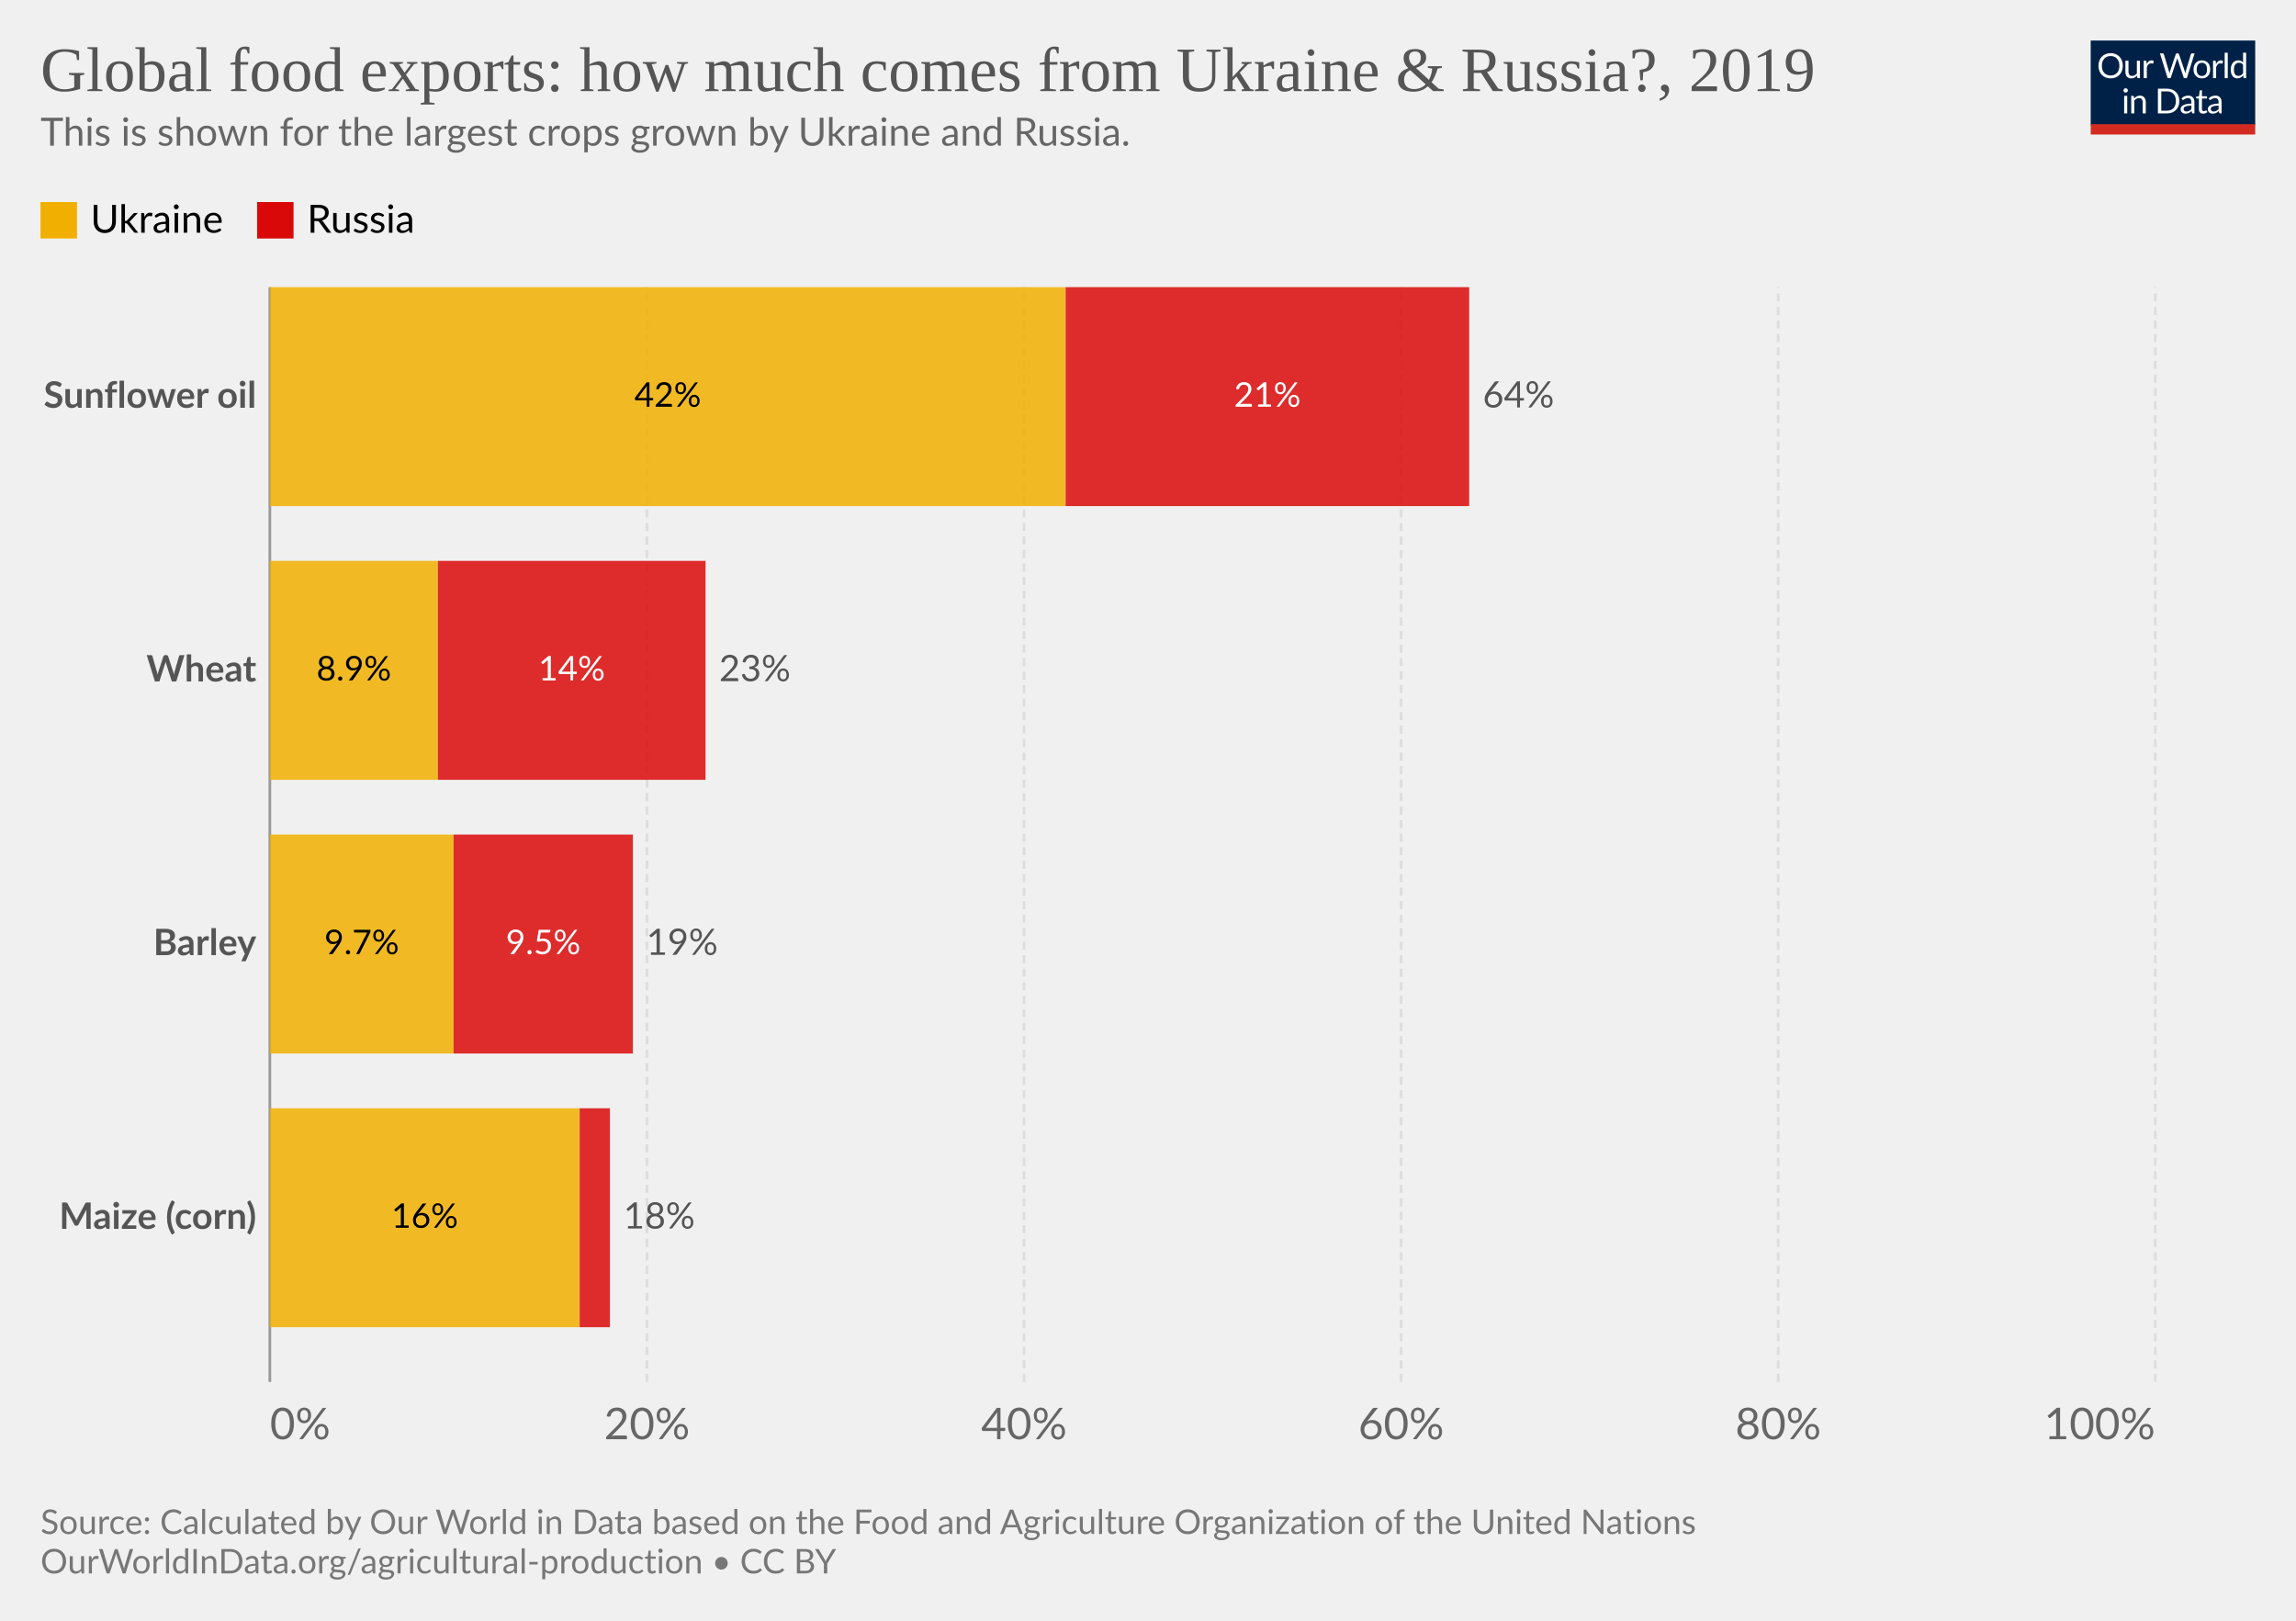
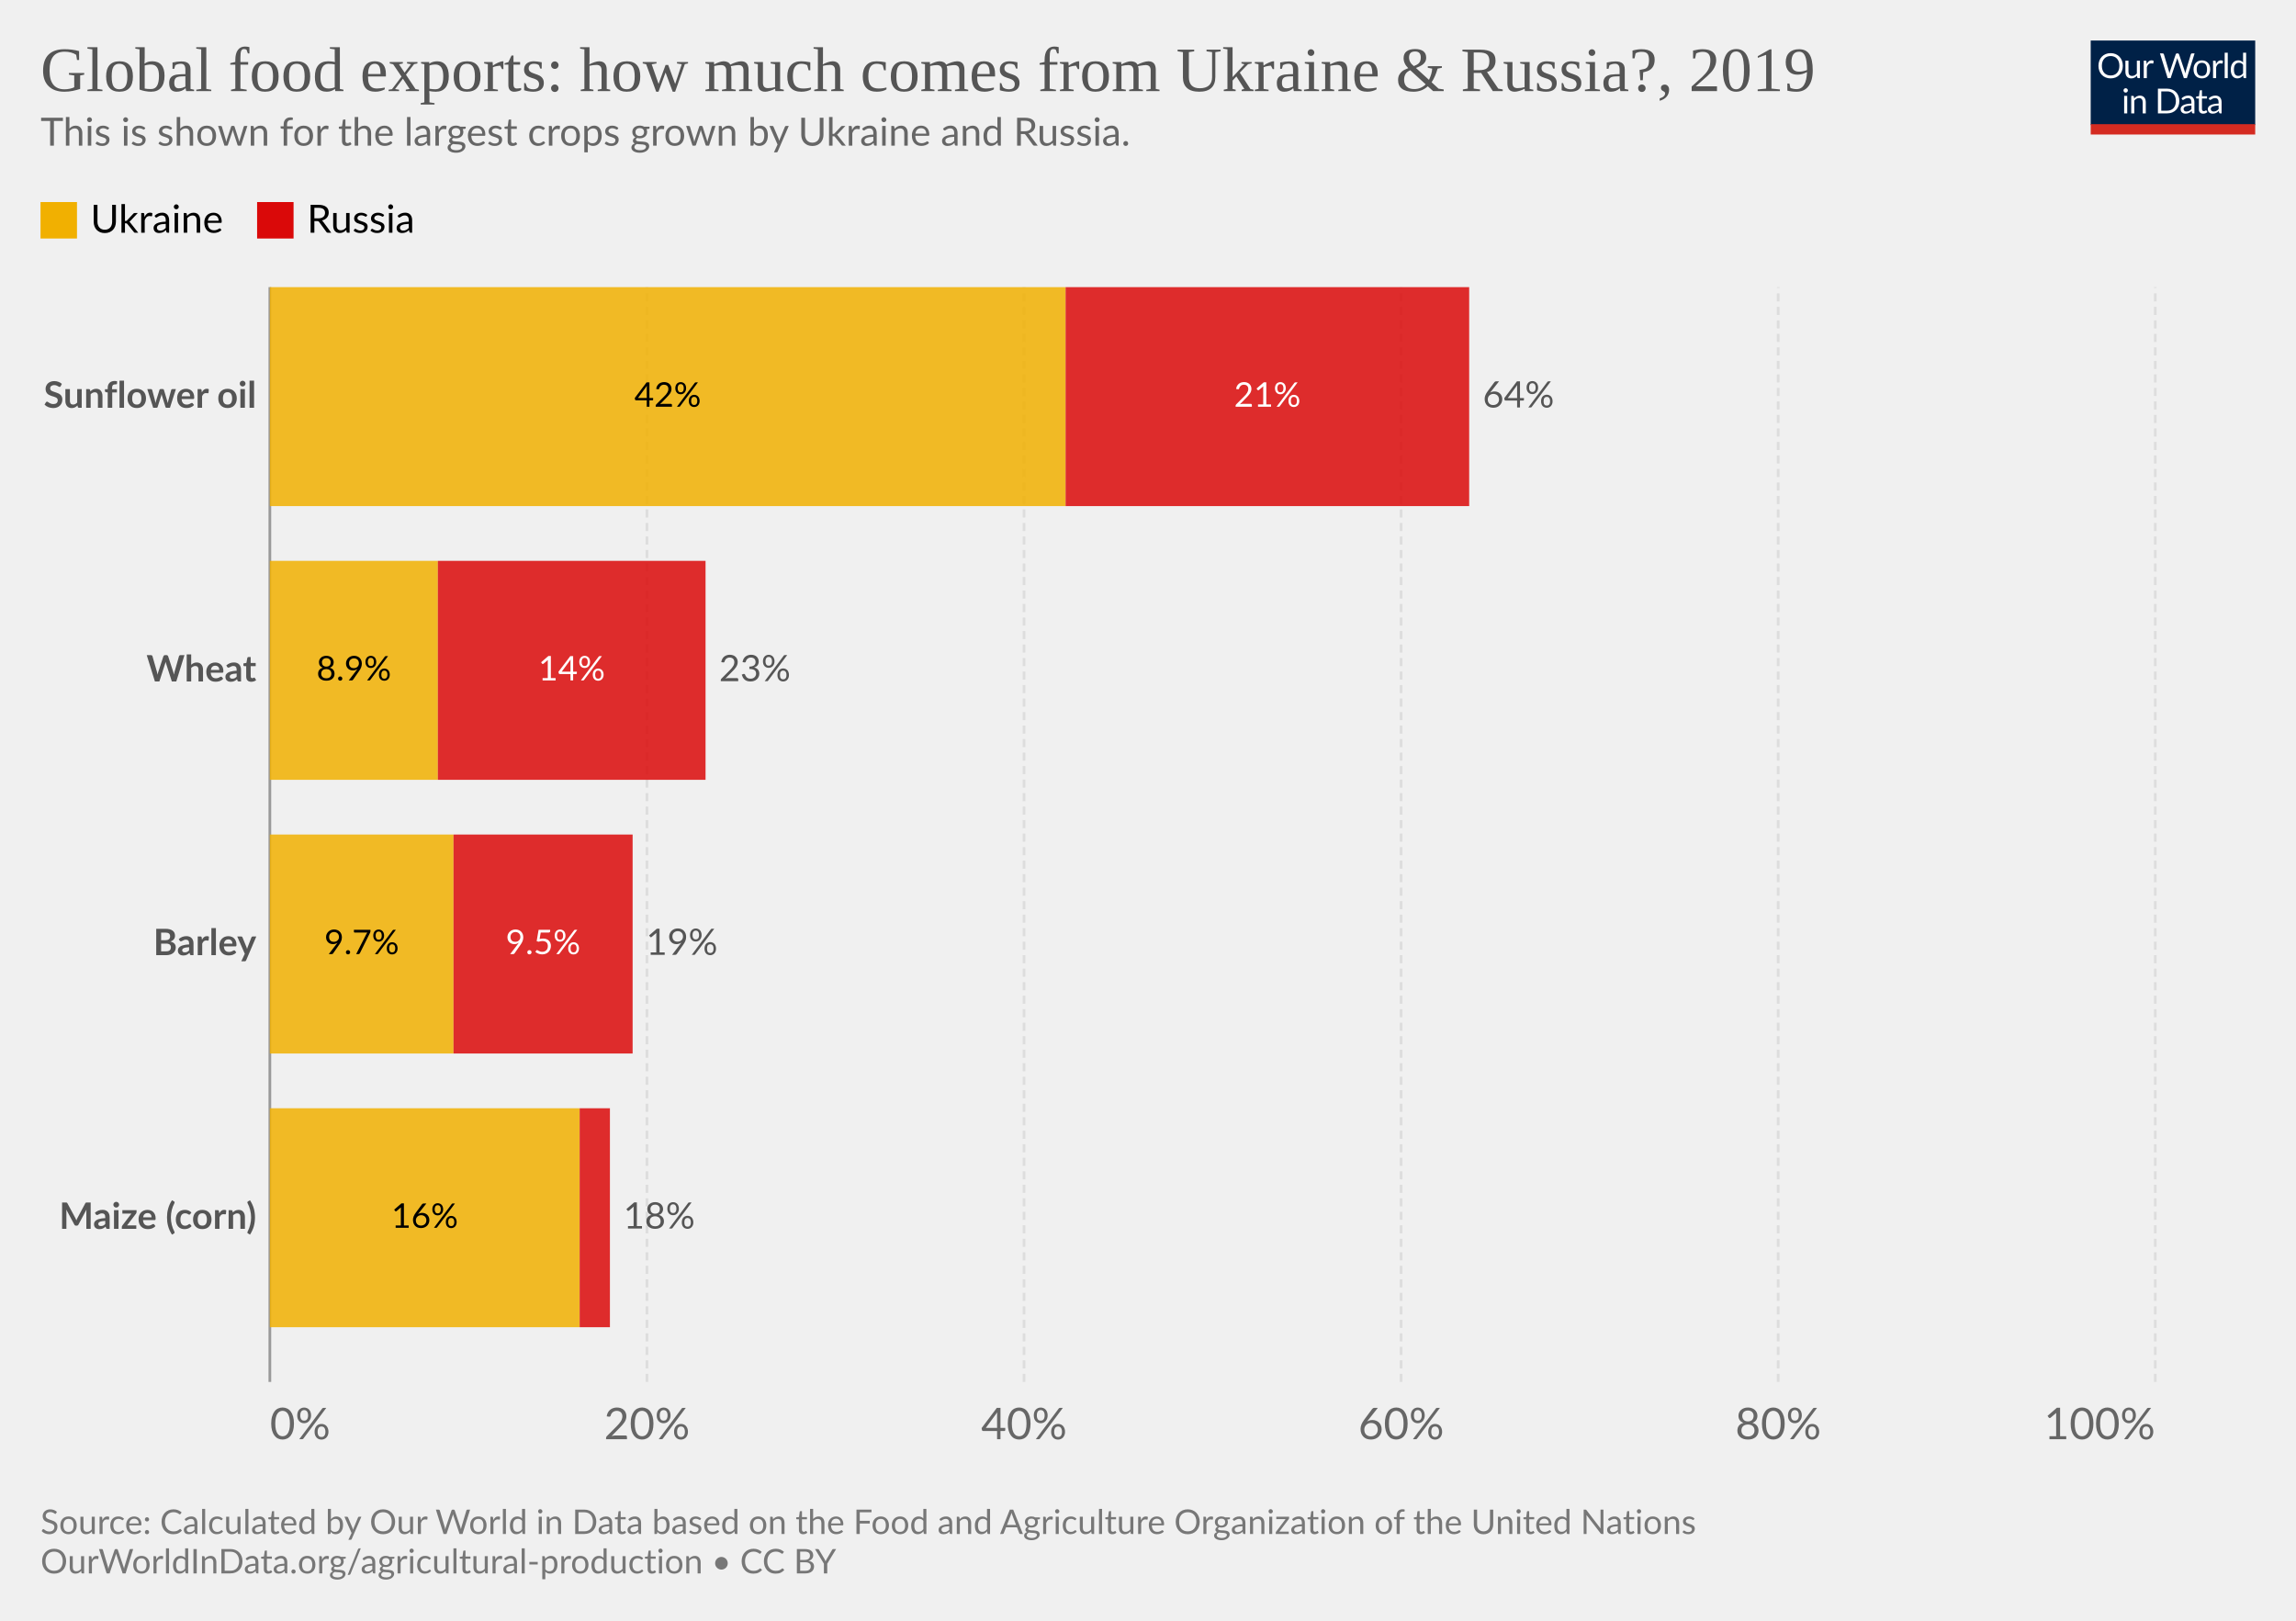
<svg xmlns="http://www.w3.org/2000/svg" version="1.1" style="font-family:Lato,'Helvetica Neue',Helvetica,Arial,sans-serif;font-size:18px;background-color:#fff;text-rendering:geometricPrecision;-webkit-font-smoothing:antialiased" width="850" height="600" viewBox="0 0 850 600">
  <g class="HeaderView">
    <g transform="matrix(.29 0 0 .29 774 15)">
      <svg className="owidLog" width="210" height="120" viewBox="0 0 210 120" fill="none">
        <g clip-path="url(#a)">
          <path d="M0 0h210v107.89H0V0z" fill="#002147" />
          <path d="M40.98 32.25c0 2.36-.38 4.53-1.12 6.51a14.26 14.26 0 0 1-8.1 8.4c-1.9.78-4.02 1.17-6.34 1.17a16.6 16.6 0 0 1-6.33-1.17 14.31 14.31 0 0 1-8.08-8.4 18.29 18.29 0 0 1-1.12-6.51c0-2.36.38-4.53 1.12-6.5.75-1.97 1.8-3.67 3.17-5.1a14.32 14.32 0 0 1 4.9-3.34c1.92-.8 4.03-1.19 6.34-1.19 2.32 0 4.43.4 6.34 1.19 1.92.8 3.56 1.9 4.93 3.34a14.87 14.87 0 0 1 3.17 5.1 18.1 18.1 0 0 1 1.12 6.5zm-4.38 0c0-1.94-.26-3.68-.8-5.22a10.91 10.91 0 0 0-2.24-3.89 9.68 9.68 0 0 0-3.52-2.46 11.95 11.95 0 0 0-4.62-.86c-1.68 0-3.21.28-4.6.86a9.88 9.88 0 0 0-3.54 2.46 10.91 10.91 0 0 0-2.24 3.9c-.53 1.53-.8 3.27-.8 5.2 0 1.94.27 3.68.8 5.22a11.17 11.17 0 0 0 2.24 3.9 10.01 10.01 0 0 0 3.55 2.44c1.38.56 2.9.83 4.6.83s3.24-.27 4.61-.83a9.8 9.8 0 0 0 3.52-2.44 11.17 11.17 0 0 0 2.25-3.9c.53-1.54.8-3.28.8-5.21zm26.22-6.54V48H60.5c-.56 0-.9-.27-1.05-.81l-.31-2.4a12.45 12.45 0 0 1-3.26 2.6c-1.2.64-2.58.96-4.13.96-1.22 0-2.3-.2-3.24-.6a6.52 6.52 0 0 1-2.33-1.7 7.37 7.37 0 0 1-1.43-2.67c-.3-1.04-.46-2.2-.46-3.45V25.7h3.91v14.22c0 1.68.38 2.99 1.15 3.91.77.93 1.96 1.39 3.54 1.39 1.16 0 2.24-.27 3.23-.82a10.42 10.42 0 0 0 2.8-2.28V25.7h3.91zm8.61 4.47a9.94 9.94 0 0 1 2.6-3.56 5.64 5.64 0 0 1 3.76-1.3c.47 0 .92.05 1.34.15.44.1.83.27 1.17.49l-.3 2.92c-.09.37-.3.55-.66.55-.2 0-.5-.04-.9-.13a6.21 6.21 0 0 0-3.24.18 4.23 4.23 0 0 0-1.47.92c-.42.4-.81.9-1.17 1.5-.33.58-.64 1.26-.92 2.02V48H67.7V25.71h2.25c.42 0 .72.08.88.25.16.16.27.44.33.83l.26 3.39zm61.16-13.7L122.75 48h-3.82l-7.99-24.05a21.95 21.95 0 0 1-.42-1.58 38.36 38.36 0 0 1-.44 1.58L102.05 48h-3.83L88.4 16.47h3.54c.38 0 .7.1.95.29.26.2.43.43.5.73l6.52 21.9.28 1.28.29 1.46.3-1.46.38-1.27 7.41-21.91c.1-.25.26-.48.51-.69.27-.22.58-.33.95-.33h1.23c.38 0 .69.1.92.29a1.77 1.77 0 0 1 .53.73l7.4 21.9a28.4 28.4 0 0 1 .68 2.62 29.52 29.52 0 0 1 .52-2.61l6.54-21.91a1.31 1.31 0 0 1 .48-.7c.27-.21.58-.32.95-.32h3.32zm9.35 8.88c1.63 0 3.1.27 4.4.82a9.43 9.43 0 0 1 5.46 5.94c.5 1.4.74 2.98.74 4.73 0 1.76-.25 3.34-.74 4.75a9.43 9.43 0 0 1-5.46 5.92c-1.3.52-2.77.79-4.4.79-1.64 0-3.12-.27-4.44-.8a9.42 9.42 0 0 1-3.35-2.3c-.92-1-1.63-2.2-2.13-3.61-.49-1.41-.73-3-.73-4.75s.24-3.33.73-4.73c.5-1.43 1.2-2.64 2.13-3.63a9.4 9.4 0 0 1 3.35-2.31c1.32-.55 2.8-.82 4.44-.82zm0 19.89c2.2 0 3.84-.73 4.93-2.2 1.08-1.48 1.63-3.54 1.63-6.18 0-2.66-.55-4.72-1.63-6.2-1.09-1.49-2.73-2.23-4.93-2.23-1.12 0-2.09.2-2.93.57a5.71 5.71 0 0 0-2.06 1.65 7.5 7.5 0 0 0-1.24 2.67c-.26 1.04-.4 2.22-.4 3.54 0 2.64.55 4.7 1.64 6.18 1.1 1.47 2.76 2.2 4.99 2.2zm17.97-15.07a9.94 9.94 0 0 1 2.6-3.56 5.64 5.64 0 0 1 3.76-1.3c.47 0 .91.05 1.34.15.44.1.83.27 1.16.49l-.28 2.92c-.09.37-.31.55-.66.55-.2 0-.5-.04-.9-.13a6.2 6.2 0 0 0-3.24.18 4.23 4.23 0 0 0-1.47.92c-.43.4-.82.9-1.17 1.5a13.1 13.1 0 0 0-.92 2.02V48h-3.94V25.71h2.24c.43 0 .72.08.88.25.17.16.28.44.33.83l.27 3.39zm15.04-14.59V48h-3.92V15.6h3.92zm19.55 15.43a6.22 6.22 0 0 0-2.38-2.05 6.7 6.7 0 0 0-2.86-.6c-2.07 0-3.66.75-4.77 2.23-1.12 1.48-1.68 3.6-1.68 6.33 0 1.46.13 2.7.38 3.74a7.29 7.29 0 0 0 1.1 2.56 4.35 4.35 0 0 0 1.78 1.45c.7.3 1.5.46 2.4.46 1.29 0 2.41-.3 3.36-.88a9.6 9.6 0 0 0 2.67-2.49V31.02zm3.91-15.43V48h-2.33c-.56 0-.9-.27-1.06-.81l-.35-2.71a12.13 12.13 0 0 1-3.25 2.77 8.28 8.28 0 0 1-4.23 1.06 7.31 7.31 0 0 1-6.14-2.9c-.73-.96-1.3-2.15-1.69-3.57a18.35 18.35 0 0 1 .07-9.48 11.29 11.29 0 0 1 1.89-3.7 8.7 8.7 0 0 1 7.06-3.34 7.96 7.96 0 0 1 6.12 2.62V15.59h3.91zM46.61 70.71V93H42.7V70.71h3.91zm.84-7c0 .39-.08.75-.24 1.09a2.81 2.81 0 0 1-1.52 1.47 2.67 2.67 0 0 1-2.16 0 2.9 2.9 0 0 1-1.45-1.47 2.67 2.67 0 0 1 0-2.16c.15-.35.35-.65.6-.9.25-.27.53-.47.85-.62a2.67 2.67 0 0 1 2.16 0c.35.15.65.35.9.62.27.25.47.55.62.9.16.34.24.7.24 1.08zm7.97 10.24c.49-.54 1-1.04 1.54-1.48a9.85 9.85 0 0 1 3.66-1.84 8.96 8.96 0 0 1 5.43.35c.94.4 1.72.97 2.33 1.71a7.36 7.36 0 0 1 1.43 2.67c.32 1.04.49 2.19.49 3.45V93h-3.94V78.81c0-1.69-.4-3-1.17-3.92-.76-.93-1.93-1.4-3.5-1.4a6.6 6.6 0 0 0-3.25.83c-1 .56-1.92 1.31-2.77 2.27V93h-3.94V70.71h2.35c.56 0 .9.28 1.04.82l.3 2.42zm57.7 3.3c0 2.36-.37 4.5-1.11 6.44a14.3 14.3 0 0 1-3.17 4.98 14.1 14.1 0 0 1-4.93 3.2c-1.9.76-4.02 1.13-6.33 1.13H85.8V61.47h11.77c2.31 0 4.42.39 6.33 1.15a13.8 13.8 0 0 1 8.1 8.18 17.75 17.75 0 0 1 1.12 6.45zm-4.37 0c0-1.94-.26-3.67-.8-5.2a10.94 10.94 0 0 0-2.23-3.87 9.57 9.57 0 0 0-3.53-2.42 12.23 12.23 0 0 0-4.61-.83h-7.5v24.62h7.5c1.7 0 3.24-.28 4.61-.84a9.7 9.7 0 0 0 3.53-2.4 10.94 10.94 0 0 0 2.24-3.87c.53-1.53.8-3.26.8-5.2zm19.8 5.72c-1.8.06-3.34.2-4.62.44-1.26.22-2.3.51-3.1.88-.8.36-1.37.8-1.74 1.3-.35.5-.53 1.05-.53 1.67 0 .58.1 1.1.3 1.52a3 3 0 0 0 .76 1.05c.34.27.73.46 1.17.6a6.13 6.13 0 0 0 1.45.17 7.28 7.28 0 0 0 3.5-.81 11.95 11.95 0 0 0 2.82-2.2v-4.62zm-12.65-9.11a12.73 12.73 0 0 1 3.98-2.66c1.43-.59 3-.88 4.73-.88 1.25 0 2.36.2 3.33.61a6.81 6.81 0 0 1 3.94 4.38c.33 1.04.5 2.19.5 3.43V93h-1.74a1.8 1.8 0 0 1-.88-.18c-.2-.13-.36-.38-.48-.74l-.44-2.12-1.72 1.46a9.48 9.48 0 0 1-3.74 1.7c-.69.15-1.46.23-2.3.23-.87 0-1.69-.12-2.45-.35a5.34 5.34 0 0 1-3.34-2.93 6.64 6.64 0 0 1-.49-2.64c0-.88.25-1.72.73-2.53a6.33 6.33 0 0 1 2.35-2.17c1.09-.63 2.5-1.15 4.25-1.54 1.75-.41 3.89-.65 6.42-.7v-1.75c0-1.73-.37-3.03-1.12-3.91-.75-.9-1.84-1.34-3.28-1.34-.97 0-1.78.12-2.44.37-.64.23-1.2.5-1.7.81l-1.23.82c-.33.23-.67.35-1 .35-.27 0-.5-.07-.69-.2a2.1 2.1 0 0 1-.48-.53l-.7-1.25zm27.67 19.5c-1.76 0-3.12-.5-4.07-1.48-.94-.98-1.41-2.4-1.41-4.25V74h-2.68a.9.9 0 0 1-.6-.2c-.16-.14-.24-.36-.24-.66v-1.56l3.65-.46.9-6.89a.9.9 0 0 1 .29-.52.88.88 0 0 1 .62-.22H142v7.67h6.44V74H142v13.38c0 .94.22 1.63.68 2.09.45.45 1.04.68 1.76.68a3.21 3.21 0 0 0 1.85-.53l.55-.35c.16-.12.3-.18.41-.18.2 0 .4.13.55.38l1.15 1.87a7.45 7.45 0 0 1-2.44 1.5 8.53 8.53 0 0 1-2.95.52zm19.68-10.4c-1.8.07-3.34.21-4.62.45-1.26.22-2.3.51-3.1.88-.8.36-1.37.8-1.74 1.3-.35.5-.53 1.05-.53 1.67 0 .58.1 1.1.3 1.52a2.9 2.9 0 0 0 .76 1.05c.34.27.73.46 1.17.6a6.13 6.13 0 0 0 1.45.17 7.3 7.3 0 0 0 3.5-.81 12.04 12.04 0 0 0 2.82-2.2v-4.62zm-12.65-9.1a12.72 12.72 0 0 1 3.99-2.66c1.42-.59 3-.88 4.72-.88 1.25 0 2.36.2 3.33.61a6.81 6.81 0 0 1 3.94 4.38c.33 1.04.5 2.19.5 3.43V93h-1.74a1.8 1.8 0 0 1-.88-.18c-.2-.13-.36-.38-.48-.74l-.44-2.12-1.72 1.46a9.48 9.48 0 0 1-3.74 1.7c-.69.15-1.46.23-2.3.23-.87 0-1.69-.12-2.45-.35a5.33 5.33 0 0 1-3.34-2.93 6.62 6.62 0 0 1-.49-2.64c0-.88.25-1.72.73-2.53a6.33 6.33 0 0 1 2.35-2.17c1.09-.63 2.5-1.15 4.25-1.54a31.2 31.2 0 0 1 6.42-.7v-1.75c0-1.73-.37-3.03-1.12-3.91-.75-.9-1.84-1.34-3.28-1.34-.97 0-1.78.12-2.44.37-.64.23-1.2.5-1.7.81l-1.22.82c-.34.23-.68.35-1.02.35-.26 0-.49-.07-.68-.2a1.88 1.88 0 0 1-.48-.53l-.7-1.25zM40.98 32.25c0 2.36-.38 4.53-1.12 6.51a14.26 14.26 0 0 1-8.1 8.4c-1.9.78-4.02 1.17-6.34 1.17a16.6 16.6 0 0 1-6.33-1.17 14.31 14.31 0 0 1-8.08-8.4 18.29 18.29 0 0 1-1.12-6.51c0-2.36.38-4.53 1.12-6.5.75-1.97 1.8-3.67 3.17-5.1a14.32 14.32 0 0 1 4.9-3.34c1.92-.8 4.03-1.19 6.34-1.19 2.32 0 4.43.4 6.34 1.19 1.92.8 3.56 1.9 4.93 3.34a14.87 14.87 0 0 1 3.17 5.1 18.1 18.1 0 0 1 1.12 6.5zm-4.38 0c0-1.94-.26-3.68-.8-5.22a10.91 10.91 0 0 0-2.24-3.89 9.68 9.68 0 0 0-3.52-2.46 11.95 11.95 0 0 0-4.62-.86c-1.68 0-3.21.28-4.6.86a9.88 9.88 0 0 0-3.54 2.46 10.91 10.91 0 0 0-2.24 3.9c-.53 1.53-.8 3.27-.8 5.2 0 1.94.27 3.68.8 5.22a11.17 11.17 0 0 0 2.24 3.9 10.01 10.01 0 0 0 3.55 2.44c1.38.56 2.9.83 4.6.83s3.24-.27 4.61-.83a9.8 9.8 0 0 0 3.52-2.44 11.17 11.17 0 0 0 2.25-3.9c.53-1.54.8-3.28.8-5.21zm26.22-6.54V48H60.5c-.56 0-.9-.27-1.05-.81l-.31-2.4a12.45 12.45 0 0 1-3.26 2.6c-1.2.64-2.58.96-4.13.96-1.22 0-2.3-.2-3.24-.6a6.52 6.52 0 0 1-2.33-1.7 7.37 7.37 0 0 1-1.43-2.67c-.3-1.04-.46-2.2-.46-3.45V25.7h3.91v14.22c0 1.68.38 2.99 1.15 3.91.77.93 1.96 1.39 3.54 1.39 1.16 0 2.24-.27 3.23-.82a10.42 10.42 0 0 0 2.8-2.28V25.7h3.91zm8.61 4.47a9.94 9.94 0 0 1 2.6-3.56 5.64 5.64 0 0 1 3.76-1.3c.47 0 .92.05 1.34.15.44.1.83.27 1.17.49l-.3 2.92c-.09.37-.3.55-.66.55-.2 0-.5-.04-.9-.13a6.21 6.21 0 0 0-3.24.18 4.23 4.23 0 0 0-1.47.92c-.42.4-.81.9-1.17 1.5-.33.58-.64 1.26-.92 2.02V48H67.7V25.71h2.25c.42 0 .72.08.88.25.16.16.27.44.33.83l.26 3.39zm61.16-13.7L122.75 48h-3.82l-7.99-24.05a21.95 21.95 0 0 1-.42-1.58 38.36 38.36 0 0 1-.44 1.58L102.05 48h-3.83L88.4 16.47h3.54c.38 0 .7.1.95.29.26.2.43.43.5.73l6.52 21.9.28 1.28.29 1.46.3-1.46.38-1.27 7.41-21.91c.1-.25.26-.48.51-.69.27-.22.58-.33.95-.33h1.23c.38 0 .69.1.92.29a1.77 1.77 0 0 1 .53.73l7.4 21.9a28.4 28.4 0 0 1 .68 2.62 29.52 29.52 0 0 1 .52-2.61l6.54-21.91a1.31 1.31 0 0 1 .48-.7c.27-.21.58-.32.95-.32h3.32zm9.35 8.88c1.63 0 3.1.27 4.4.82a9.43 9.43 0 0 1 5.46 5.94c.5 1.4.74 2.98.74 4.73 0 1.76-.25 3.34-.74 4.75a9.43 9.43 0 0 1-5.46 5.92c-1.3.52-2.77.79-4.4.79-1.64 0-3.12-.27-4.44-.8a9.42 9.42 0 0 1-3.35-2.3c-.92-1-1.63-2.2-2.13-3.61-.49-1.41-.73-3-.73-4.75s.24-3.33.73-4.73c.5-1.43 1.2-2.64 2.13-3.63a9.4 9.4 0 0 1 3.35-2.31c1.32-.55 2.8-.82 4.44-.82zm0 19.89c2.2 0 3.84-.73 4.93-2.2 1.08-1.48 1.63-3.54 1.63-6.18 0-2.66-.55-4.72-1.63-6.2-1.09-1.49-2.73-2.23-4.93-2.23-1.12 0-2.09.2-2.93.57a5.71 5.71 0 0 0-2.06 1.65 7.5 7.5 0 0 0-1.24 2.67c-.26 1.04-.4 2.22-.4 3.54 0 2.64.55 4.7 1.64 6.18 1.1 1.47 2.76 2.2 4.99 2.2zm17.97-15.07a9.94 9.94 0 0 1 2.6-3.56 5.64 5.64 0 0 1 3.76-1.3c.47 0 .91.05 1.34.15.44.1.83.27 1.16.49l-.28 2.92c-.09.37-.31.55-.66.55-.2 0-.5-.04-.9-.13a6.2 6.2 0 0 0-3.24.18 4.23 4.23 0 0 0-1.47.92c-.43.4-.82.9-1.17 1.5a13.1 13.1 0 0 0-.92 2.02V48h-3.94V25.71h2.24c.43 0 .72.08.88.25.17.16.28.44.33.83l.27 3.39zm15.04-14.59V48h-3.92V15.6h3.92zm19.55 15.43a6.22 6.22 0 0 0-2.38-2.05 6.7 6.7 0 0 0-2.86-.6c-2.07 0-3.66.75-4.77 2.23-1.12 1.48-1.68 3.6-1.68 6.33 0 1.46.13 2.7.38 3.74a7.29 7.29 0 0 0 1.1 2.56 4.35 4.35 0 0 0 1.78 1.45c.7.3 1.5.46 2.4.46 1.29 0 2.41-.3 3.36-.88a9.6 9.6 0 0 0 2.67-2.49V31.02zm3.91-15.43V48h-2.33c-.56 0-.9-.27-1.06-.81l-.35-2.71a12.13 12.13 0 0 1-3.25 2.77 8.28 8.28 0 0 1-4.23 1.06 7.31 7.31 0 0 1-6.14-2.9c-.73-.96-1.3-2.15-1.69-3.57a18.35 18.35 0 0 1 .07-9.48 11.29 11.29 0 0 1 1.89-3.7 8.7 8.7 0 0 1 7.06-3.34 7.96 7.96 0 0 1 6.12 2.62V15.59h3.91zM46.61 70.71V93H42.7V70.71h3.91zm.84-7c0 .39-.08.75-.24 1.09a2.81 2.81 0 0 1-1.52 1.47 2.67 2.67 0 0 1-2.16 0 2.9 2.9 0 0 1-1.45-1.47 2.67 2.67 0 0 1 0-2.16c.15-.35.35-.65.6-.9.25-.27.53-.47.85-.62a2.67 2.67 0 0 1 2.16 0c.35.15.65.35.9.62.27.25.47.55.62.9.16.34.24.7.24 1.08zm7.97 10.24c.49-.54 1-1.04 1.54-1.48a9.85 9.85 0 0 1 3.66-1.84 8.96 8.96 0 0 1 5.43.35c.94.4 1.72.97 2.33 1.71a7.36 7.36 0 0 1 1.43 2.67c.32 1.04.49 2.19.49 3.45V93h-3.94V78.81c0-1.69-.4-3-1.17-3.92-.76-.93-1.93-1.4-3.5-1.4a6.6 6.6 0 0 0-3.25.83c-1 .56-1.92 1.31-2.77 2.27V93h-3.94V70.71h2.35c.56 0 .9.28 1.04.82l.3 2.42zm57.7 3.3c0 2.36-.37 4.5-1.11 6.44a14.3 14.3 0 0 1-3.17 4.98 14.1 14.1 0 0 1-4.93 3.2c-1.9.76-4.02 1.13-6.33 1.13H85.8V61.47h11.77c2.31 0 4.42.39 6.33 1.15a13.8 13.8 0 0 1 8.1 8.18 17.75 17.75 0 0 1 1.12 6.45zm-4.37 0c0-1.94-.26-3.67-.8-5.2a10.94 10.94 0 0 0-2.23-3.87 9.57 9.57 0 0 0-3.53-2.42 12.23 12.23 0 0 0-4.61-.83h-7.5v24.62h7.5c1.7 0 3.24-.28 4.61-.84a9.7 9.7 0 0 0 3.53-2.4 10.94 10.94 0 0 0 2.24-3.87c.53-1.53.8-3.26.8-5.2zm19.8 5.72c-1.8.06-3.34.2-4.62.44-1.26.22-2.3.51-3.1.88-.8.36-1.37.8-1.74 1.3-.35.5-.53 1.05-.53 1.67 0 .58.1 1.1.3 1.52a3 3 0 0 0 .76 1.05c.34.27.73.46 1.17.6a6.13 6.13 0 0 0 1.45.17 7.28 7.28 0 0 0 3.5-.81 11.95 11.95 0 0 0 2.82-2.2v-4.62zm-12.65-9.11a12.73 12.73 0 0 1 3.98-2.66c1.43-.59 3-.88 4.73-.88 1.25 0 2.36.2 3.33.61a6.81 6.81 0 0 1 3.94 4.38c.33 1.04.5 2.19.5 3.43V93h-1.74a1.8 1.8 0 0 1-.88-.18c-.2-.13-.36-.38-.48-.74l-.44-2.12-1.72 1.46a9.48 9.48 0 0 1-3.74 1.7c-.69.15-1.46.23-2.3.23-.87 0-1.69-.12-2.45-.35a5.34 5.34 0 0 1-3.34-2.93 6.64 6.64 0 0 1-.49-2.64c0-.88.25-1.72.73-2.53a6.33 6.33 0 0 1 2.35-2.17c1.09-.63 2.5-1.15 4.25-1.54 1.75-.41 3.89-.65 6.42-.7v-1.75c0-1.73-.37-3.03-1.12-3.91-.75-.9-1.84-1.34-3.28-1.34-.97 0-1.78.12-2.44.37-.64.23-1.2.5-1.7.81l-1.23.82c-.33.23-.67.35-1 .35-.27 0-.5-.07-.69-.2a2.1 2.1 0 0 1-.48-.53l-.7-1.25zm27.67 19.5c-1.76 0-3.12-.5-4.07-1.48-.94-.98-1.41-2.4-1.41-4.25V74h-2.68a.9.9 0 0 1-.6-.2c-.16-.14-.24-.36-.24-.66v-1.56l3.65-.46.9-6.89a.9.9 0 0 1 .29-.52.88.88 0 0 1 .62-.22H142v7.67h6.44V74H142v13.38c0 .94.22 1.63.68 2.09.45.45 1.04.68 1.76.68a3.21 3.21 0 0 0 1.85-.53l.55-.35c.16-.12.3-.18.41-.18.2 0 .4.13.55.38l1.15 1.87a7.45 7.45 0 0 1-2.44 1.5 8.53 8.53 0 0 1-2.95.52zm19.68-10.4c-1.8.07-3.34.21-4.62.45-1.26.22-2.3.51-3.1.88-.8.36-1.37.8-1.74 1.3-.35.5-.53 1.05-.53 1.67 0 .58.1 1.1.3 1.52a2.9 2.9 0 0 0 .76 1.05c.34.27.73.46 1.17.6a6.13 6.13 0 0 0 1.45.17 7.3 7.3 0 0 0 3.5-.81 12.04 12.04 0 0 0 2.82-2.2v-4.62zm-12.65-9.1a12.72 12.72 0 0 1 3.99-2.66c1.42-.59 3-.88 4.72-.88 1.25 0 2.36.2 3.33.61a6.81 6.81 0 0 1 3.94 4.38c.33 1.04.5 2.19.5 3.43V93h-1.74a1.8 1.8 0 0 1-.88-.18c-.2-.13-.36-.38-.48-.74l-.44-2.12-1.72 1.46a9.48 9.48 0 0 1-3.74 1.7c-.69.15-1.46.23-2.3.23-.87 0-1.69-.12-2.45-.35a5.33 5.33 0 0 1-3.34-2.93 6.62 6.62 0 0 1-.49-2.64c0-.88.25-1.72.73-2.53a6.33 6.33 0 0 1 2.35-2.17c1.09-.63 2.5-1.15 4.25-1.54a31.2 31.2 0 0 1 6.42-.7v-1.75c0-1.73-.37-3.03-1.12-3.91-.75-.9-1.84-1.34-3.28-1.34-.97 0-1.78.12-2.44.37-.64.23-1.2.5-1.7.81l-1.22.82c-.34.23-.68.35-1.02.35-.26 0-.49-.07-.68-.2a1.88 1.88 0 0 1-.48-.53l-.7-1.25zM40.98 32.25c0 2.36-.38 4.53-1.12 6.51a14.26 14.26 0 0 1-8.1 8.4c-1.9.78-4.02 1.17-6.34 1.17a16.6 16.6 0 0 1-6.33-1.17 14.31 14.31 0 0 1-8.08-8.4 18.29 18.29 0 0 1-1.12-6.51c0-2.36.38-4.53 1.12-6.5.75-1.97 1.8-3.67 3.17-5.1a14.32 14.32 0 0 1 4.9-3.34c1.92-.8 4.03-1.19 6.34-1.19 2.32 0 4.43.4 6.34 1.19 1.92.8 3.56 1.9 4.93 3.34a14.87 14.87 0 0 1 3.17 5.1 18.1 18.1 0 0 1 1.12 6.5zm-4.38 0c0-1.94-.26-3.68-.8-5.22a10.91 10.91 0 0 0-2.24-3.89 9.68 9.68 0 0 0-3.52-2.46 11.95 11.95 0 0 0-4.62-.86c-1.68 0-3.21.28-4.6.86a9.88 9.88 0 0 0-3.54 2.46 10.91 10.91 0 0 0-2.24 3.9c-.53 1.53-.8 3.27-.8 5.2 0 1.94.27 3.68.8 5.22a11.17 11.17 0 0 0 2.24 3.9 10.01 10.01 0 0 0 3.55 2.44c1.38.56 2.9.83 4.6.83s3.24-.27 4.61-.83a9.8 9.8 0 0 0 3.52-2.44 11.17 11.17 0 0 0 2.25-3.9c.53-1.54.8-3.28.8-5.21zm26.22-6.54V48H60.5c-.56 0-.9-.27-1.05-.81l-.31-2.4a12.45 12.45 0 0 1-3.26 2.6c-1.2.64-2.58.96-4.13.96-1.22 0-2.3-.2-3.24-.6a6.52 6.52 0 0 1-2.33-1.7 7.37 7.37 0 0 1-1.43-2.67c-.3-1.04-.46-2.2-.46-3.45V25.7h3.91v14.22c0 1.68.38 2.99 1.15 3.91.77.93 1.96 1.39 3.54 1.39 1.16 0 2.24-.27 3.23-.82a10.42 10.42 0 0 0 2.8-2.28V25.7h3.91zm8.61 4.47a9.94 9.94 0 0 1 2.6-3.56 5.64 5.64 0 0 1 3.76-1.3c.47 0 .92.05 1.34.15.44.1.83.27 1.17.49l-.3 2.92c-.09.37-.3.55-.66.55-.2 0-.5-.04-.9-.13a6.21 6.21 0 0 0-3.24.18 4.23 4.23 0 0 0-1.47.92c-.42.4-.81.9-1.17 1.5-.33.58-.64 1.26-.92 2.02V48H67.7V25.71h2.25c.42 0 .72.08.88.25.16.16.27.44.33.83l.26 3.39zm61.16-13.7L122.75 48h-3.82l-7.99-24.05a21.95 21.95 0 0 1-.42-1.58 38.36 38.36 0 0 1-.44 1.58L102.05 48h-3.83L88.4 16.47h3.54c.38 0 .7.1.95.29.26.2.43.43.5.73l6.52 21.9.28 1.28.29 1.46.3-1.46.38-1.27 7.41-21.91c.1-.25.26-.48.51-.69.27-.22.58-.33.95-.33h1.23c.38 0 .69.1.92.29a1.77 1.77 0 0 1 .53.73l7.4 21.9a28.4 28.4 0 0 1 .68 2.62 29.52 29.52 0 0 1 .52-2.61l6.54-21.91a1.31 1.31 0 0 1 .48-.7c.27-.21.58-.32.95-.32h3.32zm9.35 8.88c1.63 0 3.1.27 4.4.82a9.43 9.43 0 0 1 5.46 5.94c.5 1.4.74 2.98.74 4.73 0 1.76-.25 3.34-.74 4.75a9.43 9.43 0 0 1-5.46 5.92c-1.3.52-2.77.79-4.4.79-1.64 0-3.12-.27-4.44-.8a9.42 9.42 0 0 1-3.35-2.3c-.92-1-1.63-2.2-2.13-3.61-.49-1.41-.73-3-.73-4.75s.24-3.33.73-4.73c.5-1.43 1.2-2.64 2.13-3.63a9.4 9.4 0 0 1 3.35-2.31c1.32-.55 2.8-.82 4.44-.82zm0 19.89c2.2 0 3.84-.73 4.93-2.2 1.08-1.48 1.63-3.54 1.63-6.18 0-2.66-.55-4.72-1.63-6.2-1.09-1.49-2.73-2.23-4.93-2.23-1.12 0-2.09.2-2.93.57a5.71 5.71 0 0 0-2.06 1.65 7.5 7.5 0 0 0-1.24 2.67c-.26 1.04-.4 2.22-.4 3.54 0 2.64.55 4.7 1.64 6.18 1.1 1.47 2.76 2.2 4.99 2.2zm17.97-15.07a9.94 9.94 0 0 1 2.6-3.56 5.64 5.64 0 0 1 3.76-1.3c.47 0 .91.05 1.34.15.44.1.83.27 1.16.49l-.28 2.92c-.09.37-.31.55-.66.55-.2 0-.5-.04-.9-.13a6.2 6.2 0 0 0-3.24.18 4.23 4.23 0 0 0-1.47.92c-.43.4-.82.9-1.17 1.5a13.1 13.1 0 0 0-.92 2.02V48h-3.94V25.71h2.24c.43 0 .72.08.88.25.17.16.28.44.33.83l.27 3.39zm15.04-14.59V48h-3.92V15.6h3.92zm19.55 15.43a6.22 6.22 0 0 0-2.38-2.05 6.7 6.7 0 0 0-2.86-.6c-2.07 0-3.66.75-4.77 2.23-1.12 1.48-1.68 3.6-1.68 6.33 0 1.46.13 2.7.38 3.74a7.29 7.29 0 0 0 1.1 2.56 4.35 4.35 0 0 0 1.78 1.45c.7.3 1.5.46 2.4.46 1.29 0 2.41-.3 3.36-.88a9.6 9.6 0 0 0 2.67-2.49V31.02zm3.91-15.43V48h-2.33c-.56 0-.9-.27-1.06-.81l-.35-2.71a12.13 12.13 0 0 1-3.25 2.77 8.28 8.28 0 0 1-4.23 1.06 7.31 7.31 0 0 1-6.14-2.9c-.73-.96-1.3-2.15-1.69-3.57a18.35 18.35 0 0 1 .07-9.48 11.29 11.29 0 0 1 1.89-3.7 8.7 8.7 0 0 1 7.06-3.34 7.96 7.96 0 0 1 6.12 2.62V15.59h3.91zM46.61 70.71V93H42.7V70.71h3.91zm.84-7c0 .39-.08.75-.24 1.09a2.81 2.81 0 0 1-1.52 1.47 2.67 2.67 0 0 1-2.16 0 2.9 2.9 0 0 1-1.45-1.47 2.67 2.67 0 0 1 0-2.16c.15-.35.35-.65.6-.9.25-.27.53-.47.85-.62a2.67 2.67 0 0 1 2.16 0c.35.15.65.35.9.62.27.25.47.55.62.9.16.34.24.7.24 1.08zm7.97 10.24c.49-.54 1-1.04 1.54-1.48a9.85 9.85 0 0 1 3.66-1.84 8.96 8.96 0 0 1 5.43.35c.94.4 1.72.97 2.33 1.71a7.36 7.36 0 0 1 1.43 2.67c.32 1.04.49 2.19.49 3.45V93h-3.94V78.81c0-1.69-.4-3-1.17-3.92-.76-.93-1.93-1.4-3.5-1.4a6.6 6.6 0 0 0-3.25.83c-1 .56-1.92 1.31-2.77 2.27V93h-3.94V70.71h2.35c.56 0 .9.28 1.04.82l.3 2.42zm57.7 3.3c0 2.36-.37 4.5-1.11 6.44a14.3 14.3 0 0 1-3.17 4.98 14.1 14.1 0 0 1-4.93 3.2c-1.9.76-4.02 1.13-6.33 1.13H85.8V61.47h11.77c2.31 0 4.42.39 6.33 1.15a13.8 13.8 0 0 1 8.1 8.18 17.75 17.75 0 0 1 1.12 6.45zm-4.37 0c0-1.94-.26-3.67-.8-5.2a10.94 10.94 0 0 0-2.23-3.87 9.57 9.57 0 0 0-3.53-2.42 12.23 12.23 0 0 0-4.61-.83h-7.5v24.62h7.5c1.7 0 3.24-.28 4.61-.84a9.7 9.7 0 0 0 3.53-2.4 10.94 10.94 0 0 0 2.24-3.87c.53-1.53.8-3.26.8-5.2zm19.8 5.72c-1.8.06-3.34.2-4.62.44-1.26.22-2.3.51-3.1.88-.8.36-1.37.8-1.74 1.3-.35.5-.53 1.05-.53 1.67 0 .58.1 1.1.3 1.52a3 3 0 0 0 .76 1.05c.34.27.73.46 1.17.6a6.13 6.13 0 0 0 1.45.17 7.28 7.28 0 0 0 3.5-.81 11.95 11.95 0 0 0 2.82-2.2v-4.62zm-12.65-9.11a12.73 12.73 0 0 1 3.98-2.66c1.43-.59 3-.88 4.73-.88 1.25 0 2.36.2 3.33.61a6.81 6.81 0 0 1 3.94 4.38c.33 1.04.5 2.19.5 3.43V93h-1.74a1.8 1.8 0 0 1-.88-.18c-.2-.13-.36-.38-.48-.74l-.44-2.12-1.72 1.46a9.48 9.48 0 0 1-3.74 1.7c-.69.15-1.46.23-2.3.23-.87 0-1.69-.12-2.45-.35a5.34 5.34 0 0 1-3.34-2.93 6.64 6.64 0 0 1-.49-2.64c0-.88.25-1.72.73-2.53a6.33 6.33 0 0 1 2.35-2.17c1.09-.63 2.5-1.15 4.25-1.54 1.75-.41 3.89-.65 6.42-.7v-1.75c0-1.73-.37-3.03-1.12-3.91-.75-.9-1.84-1.34-3.28-1.34-.97 0-1.78.12-2.44.37-.64.23-1.2.5-1.7.81l-1.23.82c-.33.23-.67.35-1 .35-.27 0-.5-.07-.69-.2a2.1 2.1 0 0 1-.48-.53l-.7-1.25zm27.67 19.5c-1.76 0-3.12-.5-4.07-1.48-.94-.98-1.41-2.4-1.41-4.25V74h-2.68a.9.9 0 0 1-.6-.2c-.16-.14-.24-.36-.24-.66v-1.56l3.65-.46.9-6.89a.9.9 0 0 1 .29-.52.88.88 0 0 1 .62-.22H142v7.67h6.44V74H142v13.38c0 .94.22 1.63.68 2.09.45.45 1.04.68 1.76.68a3.21 3.21 0 0 0 1.85-.53l.55-.35c.16-.12.3-.18.41-.18.2 0 .4.13.55.38l1.15 1.87a7.45 7.45 0 0 1-2.44 1.5 8.53 8.53 0 0 1-2.95.52zm19.68-10.4c-1.8.07-3.34.21-4.62.45-1.26.22-2.3.51-3.1.88-.8.36-1.37.8-1.74 1.3-.35.5-.53 1.05-.53 1.67 0 .58.1 1.1.3 1.52a2.9 2.9 0 0 0 .76 1.05c.34.27.73.46 1.17.6a6.13 6.13 0 0 0 1.45.17 7.3 7.3 0 0 0 3.5-.81 12.04 12.04 0 0 0 2.82-2.2v-4.62zm-12.65-9.1a12.72 12.72 0 0 1 3.99-2.66c1.42-.59 3-.88 4.72-.88 1.25 0 2.36.2 3.33.61a6.81 6.81 0 0 1 3.94 4.38c.33 1.04.5 2.19.5 3.43V93h-1.74a1.8 1.8 0 0 1-.88-.18c-.2-.13-.36-.38-.48-.74l-.44-2.12-1.72 1.46a9.48 9.48 0 0 1-3.74 1.7c-.69.15-1.46.23-2.3.23-.87 0-1.69-.12-2.45-.35a5.33 5.33 0 0 1-3.34-2.93 6.62 6.62 0 0 1-.49-2.64c0-.88.25-1.72.73-2.53a6.33 6.33 0 0 1 2.35-2.17c1.09-.63 2.5-1.15 4.25-1.54a31.2 31.2 0 0 1 6.42-.7v-1.75c0-1.73-.37-3.03-1.12-3.91-.75-.9-1.84-1.34-3.28-1.34-.97 0-1.78.12-2.44.37-.64.23-1.2.5-1.7.81l-1.22.82c-.34.23-.68.35-1.02.35-.26 0-.49-.07-.68-.2a1.88 1.88 0 0 1-.48-.53l-.7-1.25z" fill="#fff" />
          <path fill="#D42B21" d="M0 106.79h210V120H0z" />
        </g>
        <defs>
          <clipPath id="a">
            <path fill="#fff" d="M0 0h210v120H0z" />
          </clipPath>
        </defs>
      </svg>
    </g>
    <a href="https://ourworldindata.org/grapher/food-exports-ukraine-russia?country=Barley~Maize+%28corn%29~Sunflower+oil~Wheat" style="font-family:&quot;Playfair Display&quot;,Georgia,&quot;Times New Roman&quot;,serif" target="_blank" rel="noopener">
      <text font-size="23.4" x="15" y="33.7" fill="#555">
        <tspan x="15" y="33.72">Global food exports: how much comes from Ukraine &amp; Russia?, 2019</tspan>
      </text>
    </a>
    <text font-size="14.4" x="15" y="53.9" fill="#666">
      <tspan x="15" y="53.92">This is shown for the largest crops grown by Ukraine and Russia.</tspan>
    </text>
  </g>
  <g class="StackedDiscreteBarChart">
    <g class="HorizontalAxis" fill="#666" font-size="16.2">
      <text x="99.92" y="532.8" text-anchor="start">0%</text>
      <text x="239.5" y="532.8" text-anchor="middle">20%</text>
      <text x="379.1" y="532.8" text-anchor="middle">40%</text>
      <text x="518.7" y="532.8" text-anchor="middle">60%</text>
      <text x="658.3" y="532.8" text-anchor="middle">80%</text>
      <text x="797.87" y="532.8" text-anchor="end">100%</text>
    </g>
    <g class="AxisGridLines verticalLines">
      <path stroke="#999" d="M99.9 511.6V106.3" />
      <path stroke="#ddd" stroke-dasharray="3,2" d="M239.5 511.6V106.3M379.1 511.6V106.3M518.7 511.6V106.3M658.3 511.6V106.3M797.9 511.6V106.3" />
    </g>
    <g>
      <g class="categoricalColorLegend">
        <g>
          <path fill="#f1b001" d="M15 74.8h13.5v13.5H15z" />,<text x="33.5" y="81.55" dy=".32em" font-size="14.4">Ukraine</text>
        </g>
        <g>
          <path fill="#da0909" d="M95.18 74.8h13.5v13.5h-13.5z" />,<text x="113.68" y="81.55" dy=".32em" font-size="14.4">Russia</text>
        </g>
      </g>
    </g>
    <g>
      <g class="bar">
        <text transform="translate(94.9 146.83)" fill="#555" dominant-baseline="middle" text-anchor="end" font-size="13.5" font-weight="700">Sunflower oil</text>
        <g>
          <path transform="translate(99.9 106.3)" fill="#f1b001" opacity=".85" style="transition:height 200ms ease" d="M0 0h294.6v81.06H0z" />
          <text x="247.2" y="0" width="294.6" height="81.06" fill="#000" opacity="1" font-size="12.6" text-anchor="middle" dominant-baseline="middle" transform="translate(0 146.83)">42%</text>
        </g>
        <g>
          <path transform="translate(394.5 106.3)" fill="#da0909" opacity=".85" style="transition:height 200ms ease" d="M0 0h149.4v81.06H0z" />
          <text x="469.2" y="0" width="149.4" height="81.06" fill="#fff" opacity="1" font-size="12.6" text-anchor="middle" dominant-baseline="middle" transform="translate(0 146.83)">21%</text>
        </g>
        <text transform="translate(548.9 146.83)" dominant-baseline="middle" fill="#555" font-size="13.5">64%</text>
      </g>
      <g class="bar">
        <text transform="translate(94.9 248.16)" fill="#555" dominant-baseline="middle" text-anchor="end" font-size="13.5" font-weight="700">Wheat</text>
        <g>
          <path transform="translate(99.9 207.63)" fill="#f1b001" opacity=".85" style="transition:height 200ms ease" d="M0 0h62.2v81.06H0z" />
          <text x="131" y="0" width="62.2" height="81.06" fill="#000" opacity="1" font-size="12.6" text-anchor="middle" dominant-baseline="middle" transform="translate(0 248.16)">8.9%</text>
        </g>
        <g>
          <path transform="translate(162.1 207.63)" fill="#da0909" opacity=".85" style="transition:height 200ms ease" d="M0 0h99.1v81.06H0z" />
          <text x="211.65" y="0" width="99.1" height="81.06" fill="#fff" opacity="1" font-size="12.6" text-anchor="middle" dominant-baseline="middle" transform="translate(0 248.16)">14%</text>
        </g>
        <text transform="translate(266.2 248.16)" dominant-baseline="middle" fill="#555" font-size="13.5">23%</text>
      </g>
      <g class="bar">
        <text transform="translate(94.9 349.48)" fill="#555" dominant-baseline="middle" text-anchor="end" font-size="13.5" font-weight="700">Barley</text>
        <g>
          <path transform="translate(99.9 308.95)" fill="#f1b001" opacity=".85" style="transition:height 200ms ease" d="M0 0h68v81.06H0z" />
          <text x="133.9" y="0" width="68" height="81.06" fill="#000" opacity="1" font-size="12.6" text-anchor="middle" dominant-baseline="middle" transform="translate(0 349.48)">9.7%</text>
        </g>
        <g>
-           <path transform="translate(167.9 308.95)" fill="#da0909" opacity=".85" style="transition:height 200ms ease" d="M0 0h66.4v81.06H0z" />
-           <text x="201.1" y="0" width="66.4" height="81.06" fill="#fff" opacity="1" font-size="12.6" text-anchor="middle" dominant-baseline="middle" transform="translate(0 349.48)">9.5%</text>
+           <path transform="translate(167.9 308.95)" fill="#da0909" opacity=".85" style="transition:height 200ms ease" d="M0 0h66.3v81.06H0z" />
+           <text x="201.05" y="0" width="66.3" height="81.06" fill="#fff" opacity="1" font-size="12.6" text-anchor="middle" dominant-baseline="middle" transform="translate(0 349.48)">9.5%</text>
        </g>
-         <text transform="translate(239.3 349.48)" dominant-baseline="middle" fill="#555" font-size="13.5">19%</text>
+         <text transform="translate(239.2 349.48)" dominant-baseline="middle" fill="#555" font-size="13.5">19%</text>
      </g>
      <g class="bar">
        <text transform="translate(94.9 450.8)" fill="#555" dominant-baseline="middle" text-anchor="end" font-size="13.5" font-weight="700">Maize (corn)</text>
        <g>
          <path transform="translate(99.9 410.28)" fill="#f1b001" opacity=".85" style="transition:height 200ms ease" d="M0 0h114.7v81.06H0z" />
          <text x="157.25" y="0" width="114.7" height="81.06" fill="#000" opacity="1" font-size="12.6" text-anchor="middle" dominant-baseline="middle" transform="translate(0 450.8)">16%</text>
        </g>
        <g>
          <path transform="translate(214.6 410.28)" fill="#da0909" opacity=".85" style="transition:height 200ms ease" d="M0 0h11.2v81.06H0z" />
        </g>
        <text transform="translate(230.8 450.8)" dominant-baseline="middle" fill="#555" font-size="13.5">18%</text>
      </g>
    </g>
  </g>
  <g class="SourcesFooter" style="fill:#777">
    <g style="fill:#777">
      <text font-size="12.6" x="15" y="567.9">
        <tspan x="15" y="567.88">Source: Calculated by Our World in Data based on the Food and Agriculture Organization of the United Nations</tspan>
      </text>
    </g>
    <text font-size="12.6" x="15" y="582.5">
      <tspan x="15" y="582.48">
        <a target="_blank" style="fill:#777" href="https://ourworldindata.org/agricultural-production">OurWorldInData.org/agricultural-production</a> • <a style="fill:#777" class="cclogo" href="http://creativecommons.org/licenses/by/4.0/deed.en_US" target="_blank">CC BY</a>
      </tspan>
    </text>
  </g>
</svg>
